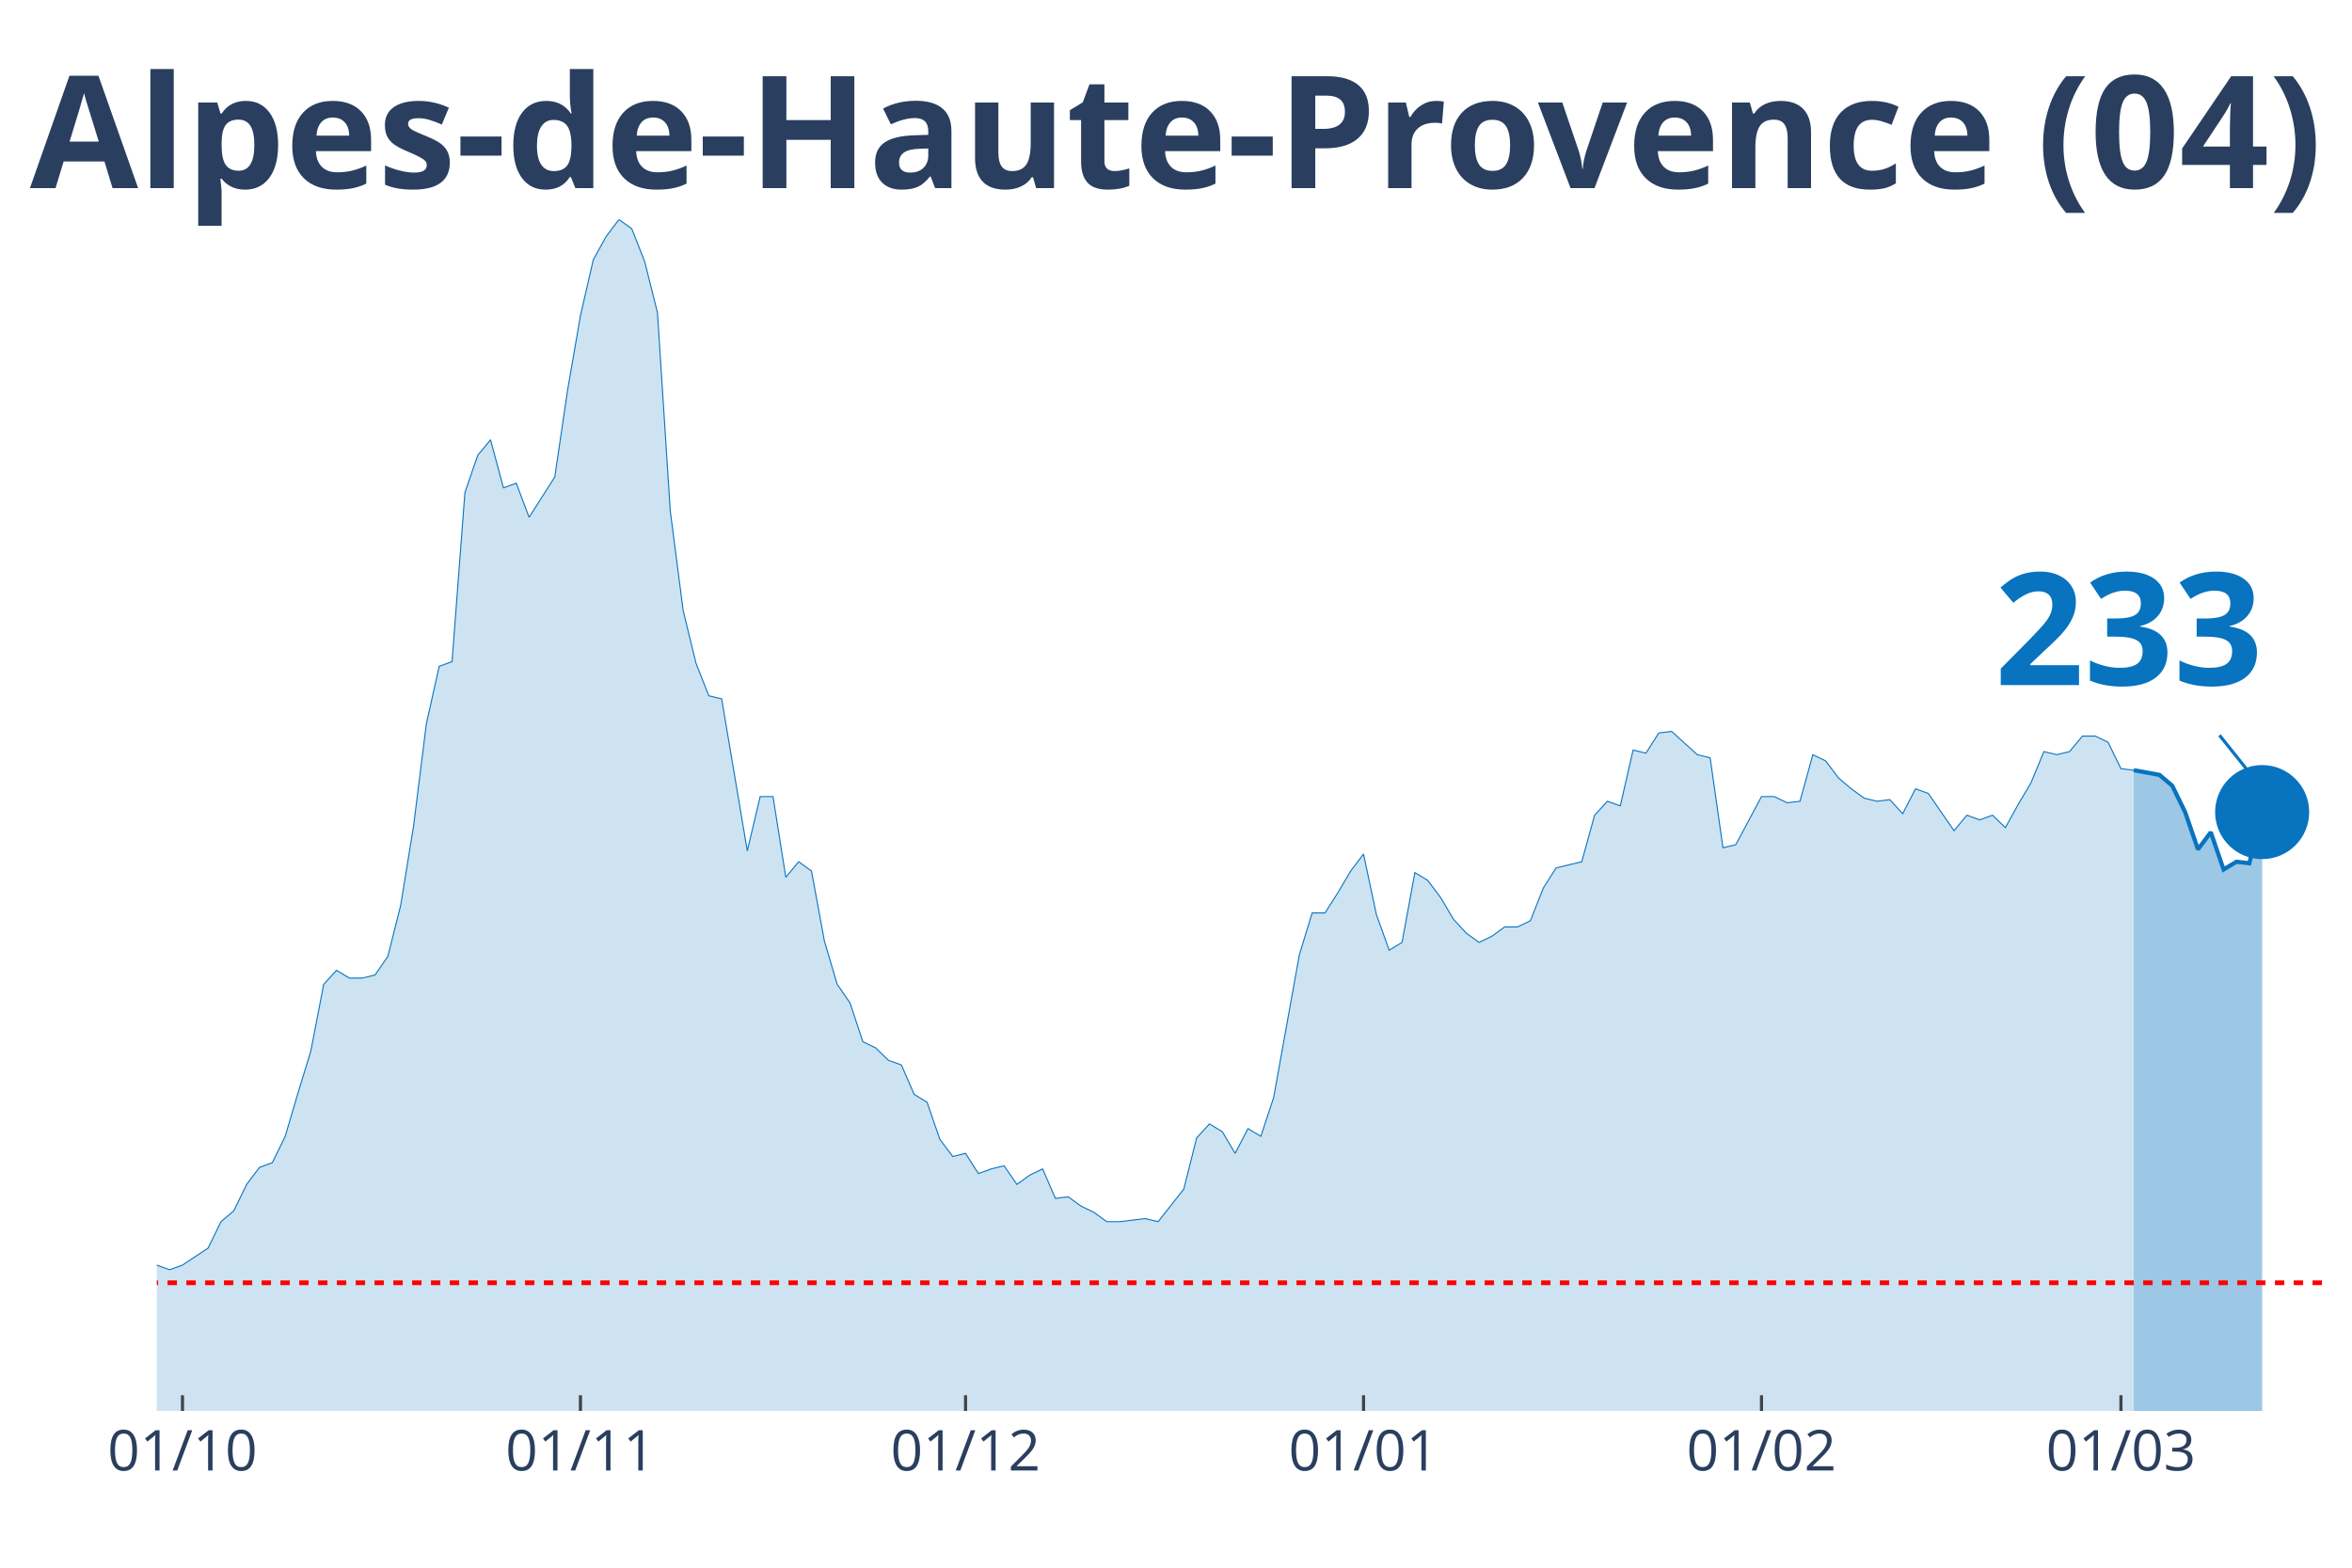
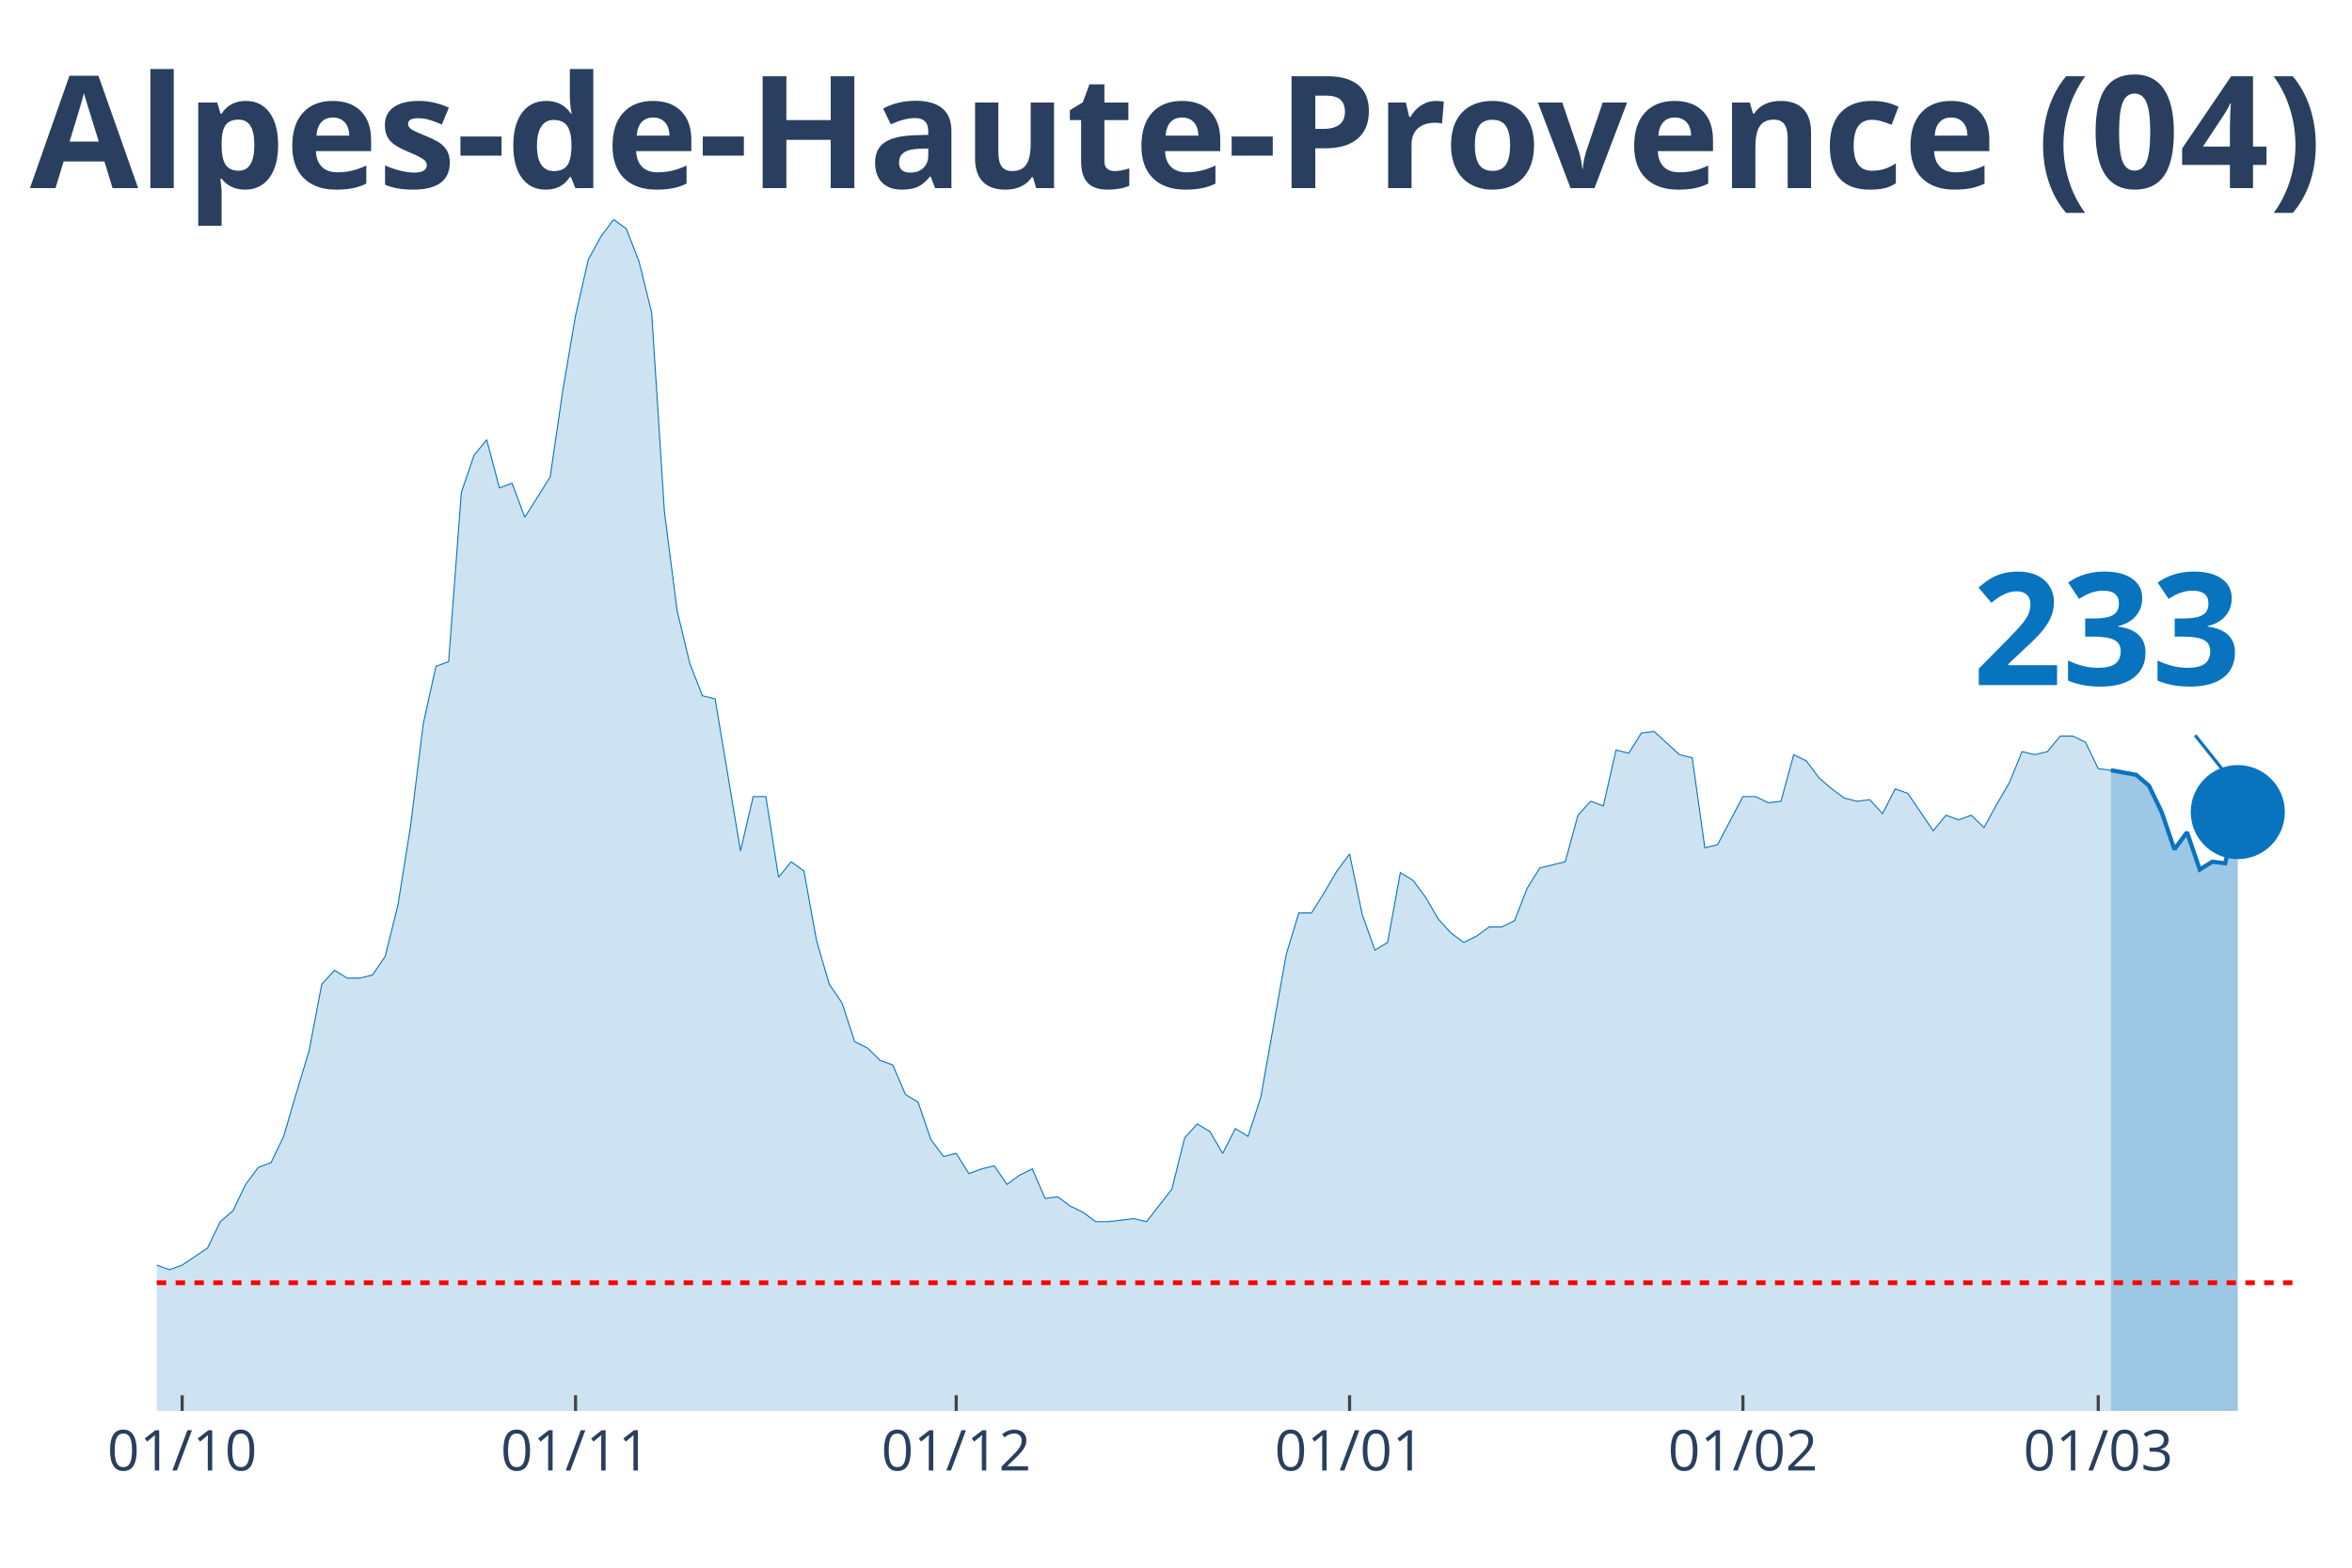
<svg xmlns="http://www.w3.org/2000/svg" class="main-svg" width="1125" height="750" style="" viewBox="0 0 750 500">
  <rect x="0" y="0" width="750" height="500" style="fill: rgb(0, 0, 0); fill-opacity: 0;" />
-   <defs id="defs-082c43">
+   <defs id="defs-c95c3f">
    <g class="clips">
-       <clipPath id="clip082c43xyplot" class="plotclip">
+       <clipPath id="clipc95c3fxyplot" class="plotclip">
        <rect width="700" height="380" />
      </clipPath>
-       <clipPath class="axesclip" id="clip082c43x">
+       <clipPath class="axesclip" id="clipc95c3fx">
        <rect x="50" y="0" width="700" height="500" />
      </clipPath>
-       <clipPath class="axesclip" id="clip082c43y">
+       <clipPath class="axesclip" id="clipc95c3fy">
        <rect x="0" y="70" width="750" height="380" />
      </clipPath>
-       <clipPath class="axesclip" id="clip082c43xy">
+       <clipPath class="axesclip" id="clipc95c3fxy">
        <rect x="50" y="70" width="700" height="380" />
      </clipPath>
    </g>
    <g class="gradients" />
  </defs>
  <g class="bglayer">
    <rect class="bg" x="50" y="70" width="700" height="380" style="fill: rgb(0, 0, 0); fill-opacity: 0; stroke-width: 0;" />
  </g>
  <g class="layer-below">
    <g class="imagelayer" />
    <g class="shapelayer" />
  </g>
  <g class="cartesianlayer">
    <g class="subplot xy">
      <g class="layer-subplot">
        <g class="shapelayer" />
        <g class="imagelayer" />
      </g>
      <g class="gridlayer">
        <g class="x">
-           <path class="xgrid crisp" transform="translate(58.19,0)" d="M0,70v380" style="stroke: rgb(255, 255, 255); stroke-opacity: 1; stroke-width: 1px;" />
-           <path class="xgrid crisp" transform="translate(185.09,0)" d="M0,70v380" style="stroke: rgb(255, 255, 255); stroke-opacity: 1; stroke-width: 1px;" />
-           <path class="xgrid crisp" transform="translate(307.89,0)" d="M0,70v380" style="stroke: rgb(255, 255, 255); stroke-opacity: 1; stroke-width: 1px;" />
-           <path class="xgrid crisp" transform="translate(434.8,0)" d="M0,70v380" style="stroke: rgb(255, 255, 255); stroke-opacity: 1; stroke-width: 1px;" />
-           <path class="xgrid crisp" transform="translate(561.7,0)" d="M0,70v380" style="stroke: rgb(255, 255, 255); stroke-opacity: 1; stroke-width: 1px;" />
-           <path class="xgrid crisp" transform="translate(676.32,0)" d="M0,70v380" style="stroke: rgb(255, 255, 255); stroke-opacity: 1; stroke-width: 1px;" />
+           <path class="xgrid crisp" transform="translate(58.09,0)" d="M0,70v380" style="stroke: rgb(255, 255, 255); stroke-opacity: 1; stroke-width: 1px;" />
+           <path class="xgrid crisp" transform="translate(183.53,0)" d="M0,70v380" style="stroke: rgb(255, 255, 255); stroke-opacity: 1; stroke-width: 1px;" />
+           <path class="xgrid crisp" transform="translate(304.91,0)" d="M0,70v380" style="stroke: rgb(255, 255, 255); stroke-opacity: 1; stroke-width: 1px;" />
+           <path class="xgrid crisp" transform="translate(430.35,0)" d="M0,70v380" style="stroke: rgb(255, 255, 255); stroke-opacity: 1; stroke-width: 1px;" />
+           <path class="xgrid crisp" transform="translate(555.78,0)" d="M0,70v380" style="stroke: rgb(255, 255, 255); stroke-opacity: 1; stroke-width: 1px;" />
+           <path class="xgrid crisp" transform="translate(669.08,0)" d="M0,70v380" style="stroke: rgb(255, 255, 255); stroke-opacity: 1; stroke-width: 1px;" />
        </g>
        <g class="y" />
      </g>
      <g class="zerolinelayer" />
      <path class="xlines-below" />
      <path class="ylines-below" />
      <g class="overlines-below" />
      <g class="xaxislayer-below" />
      <g class="yaxislayer-below" />
      <g class="overaxes-below" />
-       <g class="plot" transform="translate(50, 70)" clip-path="url('#clip082c43xyplot')">
+       <g class="plot" transform="translate(50, 70)" clip-path="url('#clipc95c3fxyplot')">
        <g class="scatterlayer mlayer">
-           <g class="trace scatter trace68c875" style="stroke-miterlimit: 2;">
+           <g class="trace scatter traceac6364" style="stroke-miterlimit: 2;">
            <g class="fills">
              <g>
-                 <path class="js-fill" d="M630.41,380L-556.73,380L-556.73,378.02L-515.79,378.52L-511.7,379.01L-274.27,377.53L-270.18,375.05L-233.33,374.56L-229.24,372.08L-216.96,367.14L-212.87,362.19L-200.58,354.77L-196.49,356.25L-184.21,357.24L-180.12,355.26L-171.93,354.77L-167.84,353.78L-163.74,353.28L-159.65,342.89L-139.18,333.98L-135.09,334.48L-130.99,339.92L-126.9,340.91L-118.71,344.38L-114.62,344.38L-106.43,345.36L-102.34,341.41L-90.06,344.87L-85.96,345.36L-81.87,338.93L-77.78,338.44L-69.59,333.49L-65.5,328.54L-61.4,329.04L-57.31,328.05L-53.22,332.5L-49.12,332.01L-45.03,333.49L-40.94,329.04L-36.84,325.08L-32.75,317.16L-28.65,317.66L-24.56,316.67L-20.47,317.66L-16.37,320.63L-12.28,324.09L-8.19,330.52L-4.09,333.98L0,333.49L4.09,334.97L8.19,333.49L16.37,328.05L20.47,319.64L24.56,316.17L28.65,307.76L32.75,302.32L36.84,300.83L40.94,292.42L45.03,278.57L49.12,265.21L53.22,243.93L57.31,239.48L61.4,241.95L65.5,241.95L69.59,240.96L73.68,235.03L77.78,218.7L81.87,193.46L85.96,160.81L90.06,142.5L94.15,141.02L98.25,87.08L102.34,75.21L106.43,70.26L110.53,85.6L114.62,84.11L118.71,95L126.9,82.14L130.99,54.43L135.09,30.68L139.18,12.86L143.27,5.44L147.37,0L151.46,2.97L155.56,13.36L159.65,29.69L163.74,93.02L167.84,124.69L171.93,141.51L176.02,151.9L180.12,152.89L188.3,201.38L192.4,184.06L196.49,184.06L200.58,209.79L204.68,204.84L208.77,207.81L212.87,230.08L216.96,243.93L221.05,249.87L225.15,262.24L229.24,264.22L233.33,268.18L237.43,269.66L241.52,279.06L245.61,281.54L249.71,293.41L253.8,298.85L257.89,297.86L261.99,304.3L266.08,302.81L270.18,301.82L274.27,307.76L278.36,304.79L282.46,302.81L286.55,312.21L290.64,311.72L294.74,314.69L298.83,316.67L302.92,319.64L307.02,319.64L315.2,318.65L319.3,319.64L327.49,309.24L331.58,292.92L335.67,288.46L339.77,290.94L343.86,297.86L347.95,289.95L352.05,292.42L356.14,280.05L364.33,234.53L368.42,221.17L372.51,221.17L376.61,214.74L380.7,207.81L384.8,202.37L388.89,221.67L392.98,233.05L397.08,230.57L401.17,208.31L405.26,210.78L409.36,216.22L413.45,223.15L417.54,227.6L421.64,230.57L425.73,228.59L429.82,225.63L433.92,225.63L438.01,223.65L442.11,213.26L446.2,206.82L450.29,205.83L454.39,204.84L458.48,190L462.57,185.55L466.67,187.03L470.76,169.22L474.85,170.21L478.95,163.78L483.04,163.28L491.23,170.7L495.32,171.69L499.42,200.39L503.51,199.4L511.7,184.06L515.79,184.06L519.88,186.04L523.98,185.55L528.07,170.7L532.16,172.68L536.26,178.13L540.35,181.59L544.44,184.56L548.54,185.55L552.63,185.05L556.73,189.51L560.82,181.59L564.91,183.07L573.1,194.95L577.19,190L581.29,191.48L585.38,190L589.47,193.96L593.57,186.54L597.66,179.61L601.75,169.71L605.85,170.7L609.94,169.71L614.04,164.77L618.13,164.77L622.22,166.74L626.32,175.16L630.41,175.65" style="fill: rgb(8, 115, 191); fill-opacity: 0.2; stroke-width: 0;" />
+                 <path class="js-fill" d="M623.12,380L-550.29,380L-550.29,378.02L-509.83,378.52L-505.78,379.01L-271.1,377.53L-267.05,375.05L-230.64,374.56L-226.59,372.08L-214.45,367.14L-210.4,362.19L-198.27,354.77L-194.22,356.25L-182.08,357.24L-178.03,355.26L-169.94,354.77L-165.9,353.78L-161.85,353.28L-157.8,342.89L-137.57,333.98L-133.53,334.48L-129.48,339.92L-125.43,340.91L-117.34,344.38L-113.29,344.38L-105.2,345.36L-101.16,341.41L-89.02,344.87L-84.97,345.36L-80.92,338.93L-76.88,338.44L-68.79,333.49L-64.74,328.54L-60.69,329.04L-56.65,328.05L-52.6,332.5L-48.55,332.01L-44.51,333.49L-40.46,329.04L-36.42,325.08L-32.37,317.16L-28.32,317.66L-24.28,316.67L-20.23,317.66L-16.18,320.63L-12.14,324.09L-8.09,330.52L-4.05,333.98L0,333.49L4.05,334.97L8.09,333.49L16.18,328.05L20.23,319.64L24.28,316.17L28.32,307.76L32.37,302.32L36.42,300.83L40.46,292.42L44.51,278.57L48.55,265.21L52.6,243.93L56.65,239.48L60.69,241.95L64.74,241.95L68.79,240.96L72.83,235.03L76.88,218.7L80.92,193.46L84.97,160.81L89.02,142.5L93.06,141.02L97.11,87.08L101.16,75.21L105.2,70.26L109.25,85.6L113.29,84.11L117.34,95L125.43,82.14L129.48,54.43L133.53,30.68L137.57,12.86L141.62,5.44L145.66,0L149.71,2.97L153.76,13.36L157.8,29.69L161.85,93.02L165.9,124.69L169.94,141.51L173.99,151.9L178.03,152.89L186.13,201.38L190.17,184.06L194.22,184.06L198.27,209.79L202.31,204.84L206.36,207.81L210.4,230.08L214.45,243.93L218.5,249.87L222.54,262.24L226.59,264.22L230.64,268.18L234.68,269.66L238.73,279.06L242.77,281.54L246.82,293.41L250.87,298.85L254.91,297.86L258.96,304.3L263.01,302.81L267.05,301.82L271.1,307.76L275.14,304.79L279.19,302.81L283.24,312.21L287.28,311.72L291.33,314.69L295.38,316.67L299.42,319.64L303.47,319.64L311.56,318.65L315.61,319.64L323.7,309.24L327.75,292.92L331.79,288.46L335.84,290.94L339.88,297.86L343.93,289.95L347.98,292.42L352.02,280.05L360.12,234.53L364.16,221.17L368.21,221.17L372.25,214.74L376.3,207.81L380.35,202.37L384.39,221.67L388.44,233.05L392.49,230.57L396.53,208.31L400.58,210.78L404.62,216.22L408.67,223.15L412.72,227.6L416.76,230.57L420.81,228.59L424.86,225.63L428.9,225.63L432.95,223.65L436.99,213.26L441.04,206.82L445.09,205.83L449.13,204.84L453.18,190L457.23,185.55L461.27,187.03L465.32,169.22L469.36,170.21L473.41,163.78L477.46,163.28L485.55,170.7L489.6,171.69L493.64,200.39L497.69,199.4L505.78,184.06L509.83,184.06L513.87,186.04L517.92,185.55L521.97,170.7L526.01,172.68L530.06,178.13L534.1,181.59L538.15,184.56L542.2,185.55L546.24,185.05L550.29,189.51L554.34,181.59L558.38,183.07L566.47,194.95L570.52,190L574.57,191.48L578.61,190L582.66,193.96L586.71,186.54L590.75,179.61L594.8,169.71L598.84,170.7L602.89,169.71L606.94,164.77L610.98,164.77L615.03,166.74L619.08,175.16L623.12,175.65" style="fill: rgb(8, 115, 191); fill-opacity: 0.2; stroke-width: 0;" />
              </g>
            </g>
            <g class="errorbars" />
            <g class="lines">
-               <path class="js-line" d="M-556.73,378.02L-515.79,378.52L-511.7,379.01L-274.27,377.53L-270.18,375.05L-233.33,374.56L-229.24,372.08L-216.96,367.14L-212.87,362.19L-200.58,354.77L-196.49,356.25L-184.21,357.24L-180.12,355.26L-171.93,354.77L-167.84,353.78L-163.74,353.28L-159.65,342.89L-139.18,333.98L-135.09,334.48L-130.99,339.92L-126.9,340.91L-118.71,344.38L-114.62,344.38L-106.43,345.36L-102.34,341.41L-90.06,344.87L-85.96,345.36L-81.87,338.93L-77.78,338.44L-69.59,333.49L-65.5,328.54L-61.4,329.04L-57.31,328.05L-53.22,332.5L-49.12,332.01L-45.03,333.49L-40.94,329.04L-36.84,325.08L-32.75,317.16L-28.65,317.66L-24.56,316.67L-20.47,317.66L-16.37,320.63L-12.28,324.09L-8.19,330.52L-4.09,333.98L0,333.49L4.09,334.97L8.19,333.49L16.37,328.05L20.47,319.64L24.56,316.17L28.65,307.76L32.75,302.32L36.84,300.83L40.94,292.42L45.03,278.57L49.12,265.21L53.22,243.93L57.31,239.48L61.4,241.95L65.5,241.95L69.59,240.96L73.68,235.03L77.78,218.7L81.87,193.46L85.96,160.81L90.06,142.5L94.15,141.02L98.25,87.08L102.34,75.21L106.43,70.26L110.53,85.6L114.62,84.11L118.71,95L126.9,82.14L130.99,54.43L135.09,30.68L139.18,12.86L143.27,5.44L147.37,0L151.46,2.97L155.56,13.36L159.65,29.69L163.74,93.02L167.84,124.69L171.93,141.51L176.02,151.9L180.12,152.89L188.3,201.38L192.4,184.06L196.49,184.06L200.58,209.79L204.68,204.84L208.77,207.81L212.87,230.08L216.96,243.93L221.05,249.87L225.15,262.24L229.24,264.22L233.33,268.18L237.43,269.66L241.52,279.06L245.61,281.54L249.71,293.41L253.8,298.85L257.89,297.86L261.99,304.3L266.08,302.81L270.18,301.82L274.27,307.76L278.36,304.79L282.46,302.81L286.55,312.21L290.64,311.72L294.74,314.69L298.83,316.67L302.92,319.64L307.02,319.64L315.2,318.65L319.3,319.64L327.49,309.24L331.58,292.92L335.67,288.46L339.77,290.94L343.86,297.86L347.95,289.95L352.05,292.42L356.14,280.05L364.33,234.53L368.42,221.17L372.51,221.17L376.61,214.74L380.7,207.81L384.8,202.37L388.89,221.67L392.98,233.05L397.08,230.57L401.17,208.31L405.26,210.78L409.36,216.22L413.45,223.15L417.54,227.6L421.64,230.57L425.73,228.59L429.82,225.63L433.92,225.63L438.01,223.65L442.11,213.26L446.2,206.82L450.29,205.83L454.39,204.84L458.48,190L462.57,185.55L466.67,187.03L470.76,169.22L474.85,170.21L478.95,163.78L483.04,163.28L491.23,170.7L495.32,171.69L499.42,200.39L503.51,199.4L511.7,184.06L515.79,184.06L519.88,186.04L523.98,185.55L528.07,170.7L532.16,172.68L536.26,178.13L540.35,181.59L544.44,184.56L548.54,185.55L552.63,185.05L556.73,189.51L560.82,181.59L564.91,183.07L573.1,194.95L577.19,190L581.29,191.48L585.38,190L589.47,193.96L593.57,186.54L597.66,179.61L601.75,169.71L605.85,170.7L609.94,169.71L614.04,164.77L618.13,164.77L622.22,166.74L626.32,175.16L630.41,175.65" style="vector-effect: non-scaling-stroke; fill: none; stroke: rgb(8, 115, 191); stroke-opacity: 1; stroke-width: 0.5px; opacity: 1;" />
+               <path class="js-line" d="M-550.29,378.02L-509.83,378.52L-505.78,379.01L-271.1,377.53L-267.05,375.05L-230.64,374.56L-226.59,372.08L-214.45,367.14L-210.4,362.19L-198.27,354.77L-194.22,356.25L-182.08,357.24L-178.03,355.26L-169.94,354.77L-165.9,353.78L-161.85,353.28L-157.8,342.89L-137.57,333.98L-133.53,334.48L-129.48,339.92L-125.43,340.91L-117.34,344.38L-113.29,344.38L-105.2,345.36L-101.16,341.41L-89.02,344.87L-84.97,345.36L-80.92,338.93L-76.88,338.44L-68.79,333.49L-64.74,328.54L-60.69,329.04L-56.65,328.05L-52.6,332.5L-48.55,332.01L-44.51,333.49L-40.46,329.04L-36.42,325.08L-32.37,317.16L-28.32,317.66L-24.28,316.67L-20.23,317.66L-16.18,320.63L-12.14,324.09L-8.09,330.52L-4.05,333.98L0,333.49L4.05,334.97L8.09,333.49L16.18,328.05L20.23,319.64L24.28,316.17L28.32,307.76L32.37,302.32L36.42,300.83L40.46,292.42L44.51,278.57L48.55,265.21L52.6,243.93L56.65,239.48L60.69,241.95L64.74,241.95L68.79,240.96L72.83,235.03L76.88,218.7L80.92,193.46L84.97,160.81L89.02,142.5L93.06,141.02L97.11,87.08L101.16,75.21L105.2,70.26L109.25,85.6L113.29,84.11L117.34,95L125.43,82.14L129.48,54.43L133.53,30.68L137.57,12.86L141.62,5.44L145.66,0L149.71,2.97L153.76,13.36L157.8,29.69L161.85,93.02L165.9,124.69L169.94,141.51L173.99,151.9L178.03,152.89L186.13,201.38L190.17,184.06L194.22,184.06L198.27,209.79L202.31,204.84L206.36,207.81L210.4,230.08L214.45,243.93L218.5,249.87L222.54,262.24L226.59,264.22L230.64,268.18L234.68,269.66L238.73,279.06L242.77,281.54L246.82,293.41L250.87,298.85L254.91,297.86L258.96,304.3L263.01,302.81L267.05,301.82L271.1,307.76L275.14,304.79L279.19,302.81L283.24,312.21L287.28,311.72L291.33,314.69L295.38,316.67L299.42,319.64L303.47,319.64L311.56,318.65L315.61,319.64L323.7,309.24L327.75,292.92L331.79,288.46L335.84,290.94L339.88,297.86L343.93,289.95L347.98,292.42L352.02,280.05L360.12,234.53L364.16,221.17L368.21,221.17L372.25,214.74L376.3,207.81L380.35,202.37L384.39,221.67L388.44,233.05L392.49,230.57L396.53,208.31L400.58,210.78L404.62,216.22L408.67,223.15L412.72,227.6L416.76,230.57L420.81,228.59L424.86,225.63L428.9,225.63L432.95,223.65L436.99,213.26L441.04,206.82L445.09,205.83L449.13,204.84L453.18,190L457.23,185.55L461.27,187.03L465.32,169.22L469.36,170.21L473.41,163.78L477.46,163.28L485.55,170.7L489.6,171.69L493.64,200.39L497.69,199.4L505.78,184.06L509.83,184.06L513.87,186.04L517.92,185.55L521.97,170.7L526.01,172.68L530.06,178.13L534.1,181.59L538.15,184.56L542.2,185.55L546.24,185.05L550.29,189.51L554.34,181.59L558.38,183.07L566.47,194.95L570.52,190L574.57,191.48L578.61,190L582.66,193.96L586.71,186.54L590.75,179.61L594.8,169.71L598.84,170.7L602.89,169.71L606.94,164.77L610.98,164.77L615.03,166.74L619.08,175.16L623.12,175.65" style="vector-effect: non-scaling-stroke; fill: none; stroke: rgb(8, 115, 191); stroke-opacity: 1; stroke-width: 0.5px; opacity: 1;" />
            </g>
            <g class="points" />
            <g class="text" />
          </g>
-           <g class="trace scatter traceb7297a" style="stroke-miterlimit: 2;">
+           <g class="trace scatter trace51fe5a" style="stroke-miterlimit: 2;">
            <g class="fills">
              <g>
-                 <path class="js-fill" d="M671.35,380L630.41,380L630.41,175.65L638.6,177.14L642.69,180.6L646.78,189.01L650.88,200.89L654.97,195.44L659.06,207.32L663.16,204.84L667.25,205.34L671.35,189.01" style="fill: rgb(8, 115, 191); fill-opacity: 0.4; stroke-width: 0;" />
+                 <path class="js-fill" d="M663.58,380L623.12,380L623.12,175.65L631.21,177.14L635.26,180.6L639.31,189.01L643.35,200.89L647.4,195.44L651.45,207.32L655.49,204.84L659.54,205.34L663.58,189.01" style="fill: rgb(8, 115, 191); fill-opacity: 0.4; stroke-width: 0;" />
              </g>
            </g>
            <g class="errorbars" />
            <g class="lines">
-               <path class="js-line" d="M630.41,175.65L638.6,177.14L642.69,180.6L646.78,189.01L650.88,200.89L654.97,195.44L659.06,207.32L663.16,204.84L667.25,205.34L671.35,189.01" style="vector-effect: non-scaling-stroke; fill: none; stroke: rgb(8, 115, 191); stroke-opacity: 1; stroke-width: 2px; opacity: 1;" />
+               <path class="js-line" d="M623.12,175.65L631.21,177.14L635.26,180.6L639.31,189.01L643.35,200.89L647.4,195.44L651.45,207.32L655.49,204.84L659.54,205.34L663.58,189.01" style="vector-effect: non-scaling-stroke; fill: none; stroke: rgb(8, 115, 191); stroke-opacity: 1; stroke-width: 2px; opacity: 1;" />
            </g>
            <g class="points" />
            <g class="text" />
          </g>
-           <g class="trace scatter traceb91c3d" style="stroke-miterlimit: 2; opacity: 1;">
+           <g class="trace scatter trace1655b8" style="stroke-miterlimit: 2; opacity: 1;">
            <g class="fills" />
            <g class="errorbars" />
            <g class="lines" />
            <g class="points">
-               <path class="point" transform="translate(671.35,189.01)" d="M15,0A15,15 0 1,1 0,-15A15,15 0 0,1 15,0Z" style="opacity: 1; stroke-width: 0px; fill: rgb(8, 115, 191); fill-opacity: 1;" />
+               <path class="point" transform="translate(663.58,189.01)" d="M15,0A15,15 0 1,1 0,-15A15,15 0 0,1 15,0Z" style="opacity: 1; stroke-width: 0px; fill: rgb(8, 115, 191); fill-opacity: 1;" />
            </g>
            <g class="text" />
          </g>
        </g>
      </g>
      <g class="overplot" />
      <path class="xlines-above crisp" style="fill: none; stroke-width: 1px; stroke: rgb(0, 0, 0); stroke-opacity: 0;" d="" />
      <path class="ylines-above crisp" style="fill: none;" d="M0,0" />
      <g class="overlines-above" />
      <g class="xaxislayer-above">
-         <path class="xtick ticks crisp" d="M0,450v-5" transform="translate(58.19,0)" style="stroke: rgb(68, 68, 68); stroke-opacity: 1; stroke-width: 1px;" />
-         <path class="xtick ticks crisp" d="M0,450v-5" transform="translate(185.09,0)" style="stroke: rgb(68, 68, 68); stroke-opacity: 1; stroke-width: 1px;" />
-         <path class="xtick ticks crisp" d="M0,450v-5" transform="translate(307.89,0)" style="stroke: rgb(68, 68, 68); stroke-opacity: 1; stroke-width: 1px;" />
-         <path class="xtick ticks crisp" d="M0,450v-5" transform="translate(434.8,0)" style="stroke: rgb(68, 68, 68); stroke-opacity: 1; stroke-width: 1px;" />
-         <path class="xtick ticks crisp" d="M0,450v-5" transform="translate(561.7,0)" style="stroke: rgb(68, 68, 68); stroke-opacity: 1; stroke-width: 1px;" />
-         <path class="xtick ticks crisp" d="M0,450v-5" transform="translate(676.32,0)" style="stroke: rgb(68, 68, 68); stroke-opacity: 1; stroke-width: 1px;" />
+         <path class="xtick ticks crisp" d="M0,450v-5" transform="translate(58.09,0)" style="stroke: rgb(68, 68, 68); stroke-opacity: 1; stroke-width: 1px;" />
+         <path class="xtick ticks crisp" d="M0,450v-5" transform="translate(183.53,0)" style="stroke: rgb(68, 68, 68); stroke-opacity: 1; stroke-width: 1px;" />
+         <path class="xtick ticks crisp" d="M0,450v-5" transform="translate(304.91,0)" style="stroke: rgb(68, 68, 68); stroke-opacity: 1; stroke-width: 1px;" />
+         <path class="xtick ticks crisp" d="M0,450v-5" transform="translate(430.35,0)" style="stroke: rgb(68, 68, 68); stroke-opacity: 1; stroke-width: 1px;" />
+         <path class="xtick ticks crisp" d="M0,450v-5" transform="translate(555.78,0)" style="stroke: rgb(68, 68, 68); stroke-opacity: 1; stroke-width: 1px;" />
+         <path class="xtick ticks crisp" d="M0,450v-5" transform="translate(669.08,0)" style="stroke: rgb(68, 68, 68); stroke-opacity: 1; stroke-width: 1px;" />
        <g class="xtick">
-           <text text-anchor="middle" x="0" y="469" transform="translate(58.19,0)" style="font-family: 'Open Sans', verdana, arial, sans-serif; font-size: 18px; fill: rgb(42, 63, 95); fill-opacity: 1; white-space: pre;">01/10</text>
+           <text text-anchor="middle" x="0" y="469" transform="translate(58.09,0)" style="font-family: 'Open Sans', verdana, arial, sans-serif; font-size: 18px; fill: rgb(42, 63, 95); fill-opacity: 1; white-space: pre;">01/10</text>
        </g>
        <g class="xtick">
-           <text text-anchor="middle" x="0" y="469" transform="translate(185.09,0)" style="font-family: 'Open Sans', verdana, arial, sans-serif; font-size: 18px; fill: rgb(42, 63, 95); fill-opacity: 1; white-space: pre;">01/11</text>
+           <text text-anchor="middle" x="0" y="469" transform="translate(183.53,0)" style="font-family: 'Open Sans', verdana, arial, sans-serif; font-size: 18px; fill: rgb(42, 63, 95); fill-opacity: 1; white-space: pre;">01/11</text>
        </g>
        <g class="xtick">
-           <text text-anchor="middle" x="0" y="469" transform="translate(307.89,0)" style="font-family: 'Open Sans', verdana, arial, sans-serif; font-size: 18px; fill: rgb(42, 63, 95); fill-opacity: 1; white-space: pre;">01/12</text>
+           <text text-anchor="middle" x="0" y="469" transform="translate(304.91,0)" style="font-family: 'Open Sans', verdana, arial, sans-serif; font-size: 18px; fill: rgb(42, 63, 95); fill-opacity: 1; white-space: pre;">01/12</text>
        </g>
        <g class="xtick">
-           <text text-anchor="middle" x="0" y="469" transform="translate(434.8,0)" style="font-family: 'Open Sans', verdana, arial, sans-serif; font-size: 18px; fill: rgb(42, 63, 95); fill-opacity: 1; white-space: pre;">01/01</text>
+           <text text-anchor="middle" x="0" y="469" transform="translate(430.35,0)" style="font-family: 'Open Sans', verdana, arial, sans-serif; font-size: 18px; fill: rgb(42, 63, 95); fill-opacity: 1; white-space: pre;">01/01</text>
        </g>
        <g class="xtick">
-           <text text-anchor="middle" x="0" y="469" transform="translate(561.7,0)" style="font-family: 'Open Sans', verdana, arial, sans-serif; font-size: 18px; fill: rgb(42, 63, 95); fill-opacity: 1; white-space: pre;">01/02</text>
+           <text text-anchor="middle" x="0" y="469" transform="translate(555.78,0)" style="font-family: 'Open Sans', verdana, arial, sans-serif; font-size: 18px; fill: rgb(42, 63, 95); fill-opacity: 1; white-space: pre;">01/02</text>
        </g>
        <g class="xtick">
-           <text text-anchor="middle" x="0" y="469" transform="translate(676.32,0)" style="font-family: 'Open Sans', verdana, arial, sans-serif; font-size: 18px; fill: rgb(42, 63, 95); fill-opacity: 1; white-space: pre;">01/03</text>
+           <text text-anchor="middle" x="0" y="469" transform="translate(669.08,0)" style="font-family: 'Open Sans', verdana, arial, sans-serif; font-size: 18px; fill: rgb(42, 63, 95); fill-opacity: 1; white-space: pre;">01/03</text>
        </g>
      </g>
      <g class="yaxislayer-above" />
      <g class="overaxes-above" />
    </g>
  </g>
  <g class="polarlayer" />
  <g class="ternarylayer" />
  <g class="geolayer" />
  <g class="funnelarealayer" />
  <g class="pielayer" />
  <g class="treemaplayer" />
  <g class="sunburstlayer" />
  <g class="glimages" />
-   <defs id="topdefs-082c43">
+   <defs id="topdefs-c95c3f">
    <g class="clips" />
  </defs>
  <g class="layer-above">
    <g class="imagelayer" />
    <g class="shapelayer">
-       <path data-index="0" fill-rule="evenodd" d="M-2250.58,409.13L741.81,409.13" clip-path="url('#clip082c43xy')" style="opacity: 1; stroke: rgb(255, 0, 0); stroke-opacity: 1; fill: rgb(0, 0, 0); fill-opacity: 0; stroke-dasharray: 3px, 3px; stroke-width: 1.5px;" />
+       <path data-index="0" fill-rule="evenodd" d="M-2223.99,409.13L733.82,409.13" clip-path="url('#clipc95c3fxy')" style="opacity: 1; stroke: rgb(255, 0, 0); stroke-opacity: 1; fill: rgb(0, 0, 0); fill-opacity: 0; stroke-dasharray: 3px, 3px; stroke-width: 1.5px;" />
    </g>
  </g>
  <g class="infolayer">
    <g class="g-gtitle">
      <text class="gtitle" x="375" y="25" text-anchor="middle" dy="0.7em" style="font-family: 'Open Sans', verdana, arial, sans-serif; font-size: 50px; fill: rgb(42, 63, 95); opacity: 1; font-weight: normal; white-space: pre;">
        <tspan style="font-weight:bold">Alpes-de-Haute-Provence (04)</tspan>
      </text>
    </g>
    <g class="g-xtitle" />
    <g class="annotation" data-index="0" style="opacity: 1;">
-       <g class="annotation-text-g" transform="rotate(0,679.35,199.01)">
-         <g class="cursor-pointer" transform="translate(621, 163)">
+       <g class="annotation-text-g" transform="rotate(0,671.58,199.01)">
+         <g class="cursor-pointer" transform="translate(614, 163)">
          <rect class="bg" x="0.5" y="0.5" width="115" height="71" style="stroke-width: 1px; stroke: rgb(0, 0, 0); stroke-opacity: 0; fill: rgb(255, 255, 255); fill-opacity: 0.6;" />
          <text class="annotation-text" text-anchor="middle" x="57.812" y="55.5" style="font-family: 'Open Sans', verdana, arial, sans-serif; font-size: 50px; fill: rgb(8, 115, 191); fill-opacity: 1; white-space: pre;">
            <tspan style="font-weight:bold">233 </tspan>
          </text>
        </g>
      </g>
      <g class="annotation-arrow-g" style="opacity: 1;">
-         <path d="M707.75,234.51L719.35,249.01" style="stroke-width: 1px; stroke: rgb(8, 115, 191); stroke-opacity: 1; stroke-dasharray: 0px, 0px, 18.569px, 18.569px;" />
+         <path d="M699.98,234.51L711.58,249.01" style="stroke-width: 1px; stroke: rgb(8, 115, 191); stroke-opacity: 1; stroke-dasharray: 0px, 0px, 18.569px, 18.569px;" />
      </g>
    </g>
  </g>
</svg>
